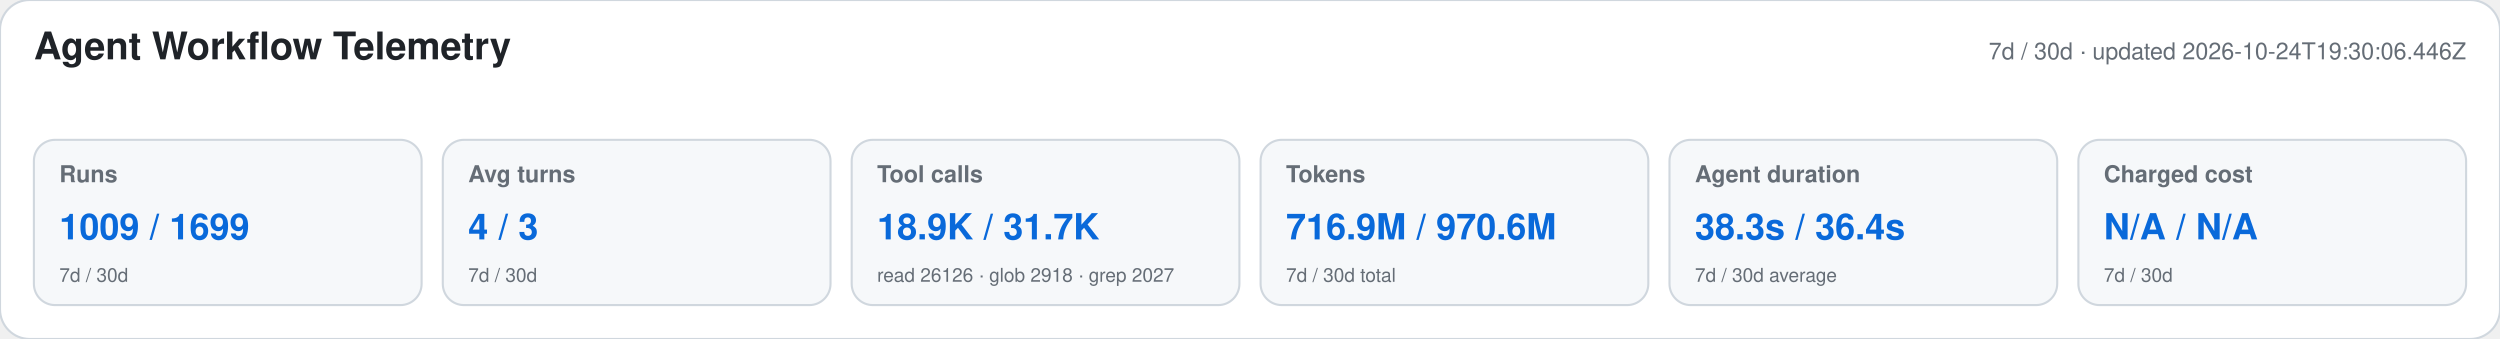
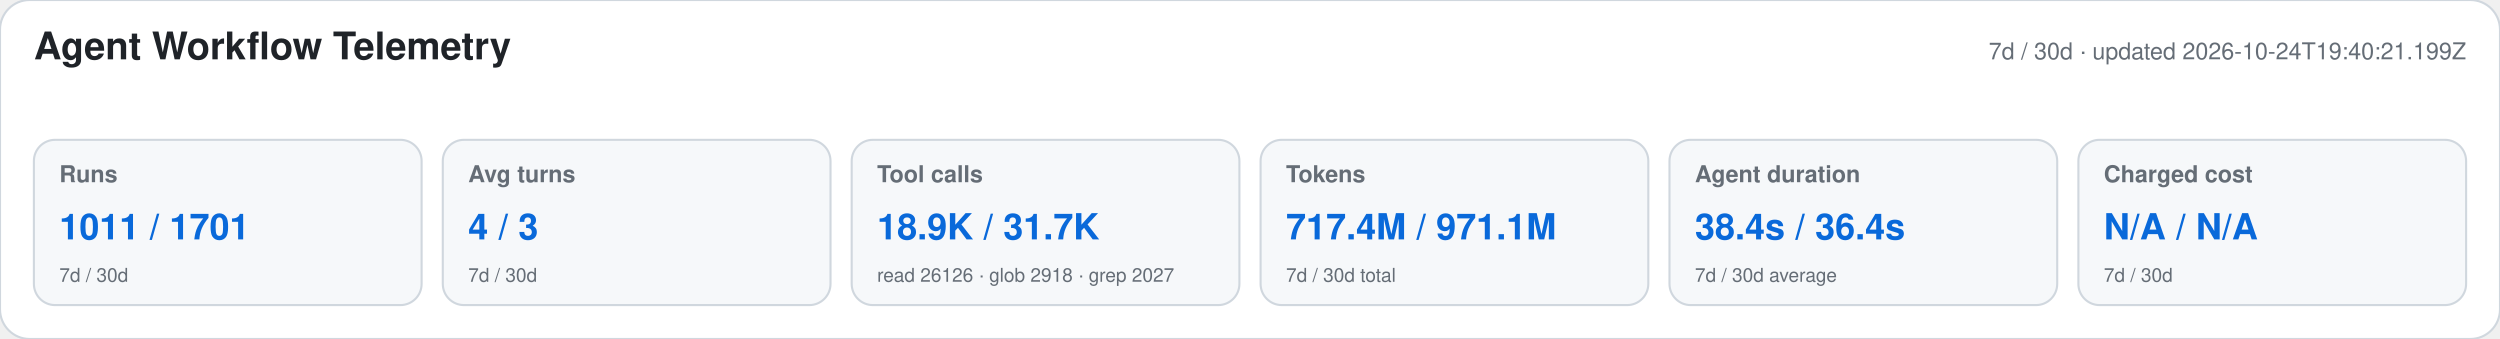
<svg xmlns="http://www.w3.org/2000/svg" width="1180" height="160" viewBox="0 0 1180 160" role="img" aria-labelledby="title desc">
  <style>text{font-family:-apple-system,BlinkMacSystemFont,"Segoe UI",Helvetica,Arial,sans-serif}.heading{font-size:18px;font-weight:650;fill:#1f2328}.meta,.label,.secondary{fill:#656d76}.meta,.label{font-size:11px}.label{font-weight:600}.primary{font-size:17px;font-weight:700;fill:#0969da}.secondary{font-size:9px}</style>
  <rect width="1180" height="160" rx="14" fill="#ffffff" stroke="#d0d7de" />
  <text x="16" y="28" class="heading">Agent Workflow Telemetry</text>
-   <text x="1164" y="28" text-anchor="end" class="meta">7d / 30d · updated 2026-10-24T19:30:06.446Z</text>
+   <text x="1164" y="28" text-anchor="end" class="meta">7d / 30d · updated 2026-10-24T19:40:21.199Z</text>
  <g>
    <rect x="16" y="66" width="183" height="78" rx="10" fill="#f6f8fa" stroke="#d0d7de" />
    <text x="28" y="86" class="label">Runs</text>
-     <text x="28" y="113" class="primary">1009 / 1699</text>
+     <text x="28" y="113" class="primary">1011 / 1701</text>
    <text x="28" y="133" class="secondary">7d / 30d</text>
  </g>
  <g>
    <rect x="209" y="66" width="183" height="78" rx="10" fill="#f6f8fa" stroke="#d0d7de" />
    <text x="221" y="86" class="label">Avg turns</text>
    <text x="221" y="113" class="primary">4 / 3</text>
    <text x="221" y="133" class="secondary">7d / 30d</text>
  </g>
  <g>
    <rect x="402" y="66" width="183" height="78" rx="10" fill="#f6f8fa" stroke="#d0d7de" />
    <text x="414" y="86" class="label">Tool calls</text>
    <text x="414" y="113" class="primary">18.9K / 31.7K</text>
    <text x="414" y="133" class="secondary">read 26126 · glob 2918 · grep 2027</text>
  </g>
  <g>
    <rect x="595" y="66" width="183" height="78" rx="10" fill="#f6f8fa" stroke="#d0d7de" />
    <text x="607" y="86" class="label">Tokens</text>
-     <text x="607" y="113" class="primary">716.9M / 970.6M</text>
+     <text x="607" y="113" class="primary">717.4M / 971.1M</text>
    <text x="607" y="133" class="secondary">7d / 30d total</text>
  </g>
  <g>
    <rect x="788" y="66" width="183" height="78" rx="10" fill="#f6f8fa" stroke="#d0d7de" />
    <text x="800" y="86" class="label">Agent duration</text>
-     <text x="800" y="113" class="primary">38.3s / 36.4s</text>
+     <text x="800" y="113" class="primary">38.4s / 36.4s</text>
    <text x="800" y="133" class="secondary">7d / 30d average</text>
  </g>
  <g>
    <rect x="981" y="66" width="183" height="78" rx="10" fill="#f6f8fa" stroke="#d0d7de" />
    <text x="993" y="86" class="label">Charged cost</text>
    <text x="993" y="113" class="primary">N/A / N/A</text>
    <text x="993" y="133" class="secondary">7d / 30d</text>
  </g>
</svg>
